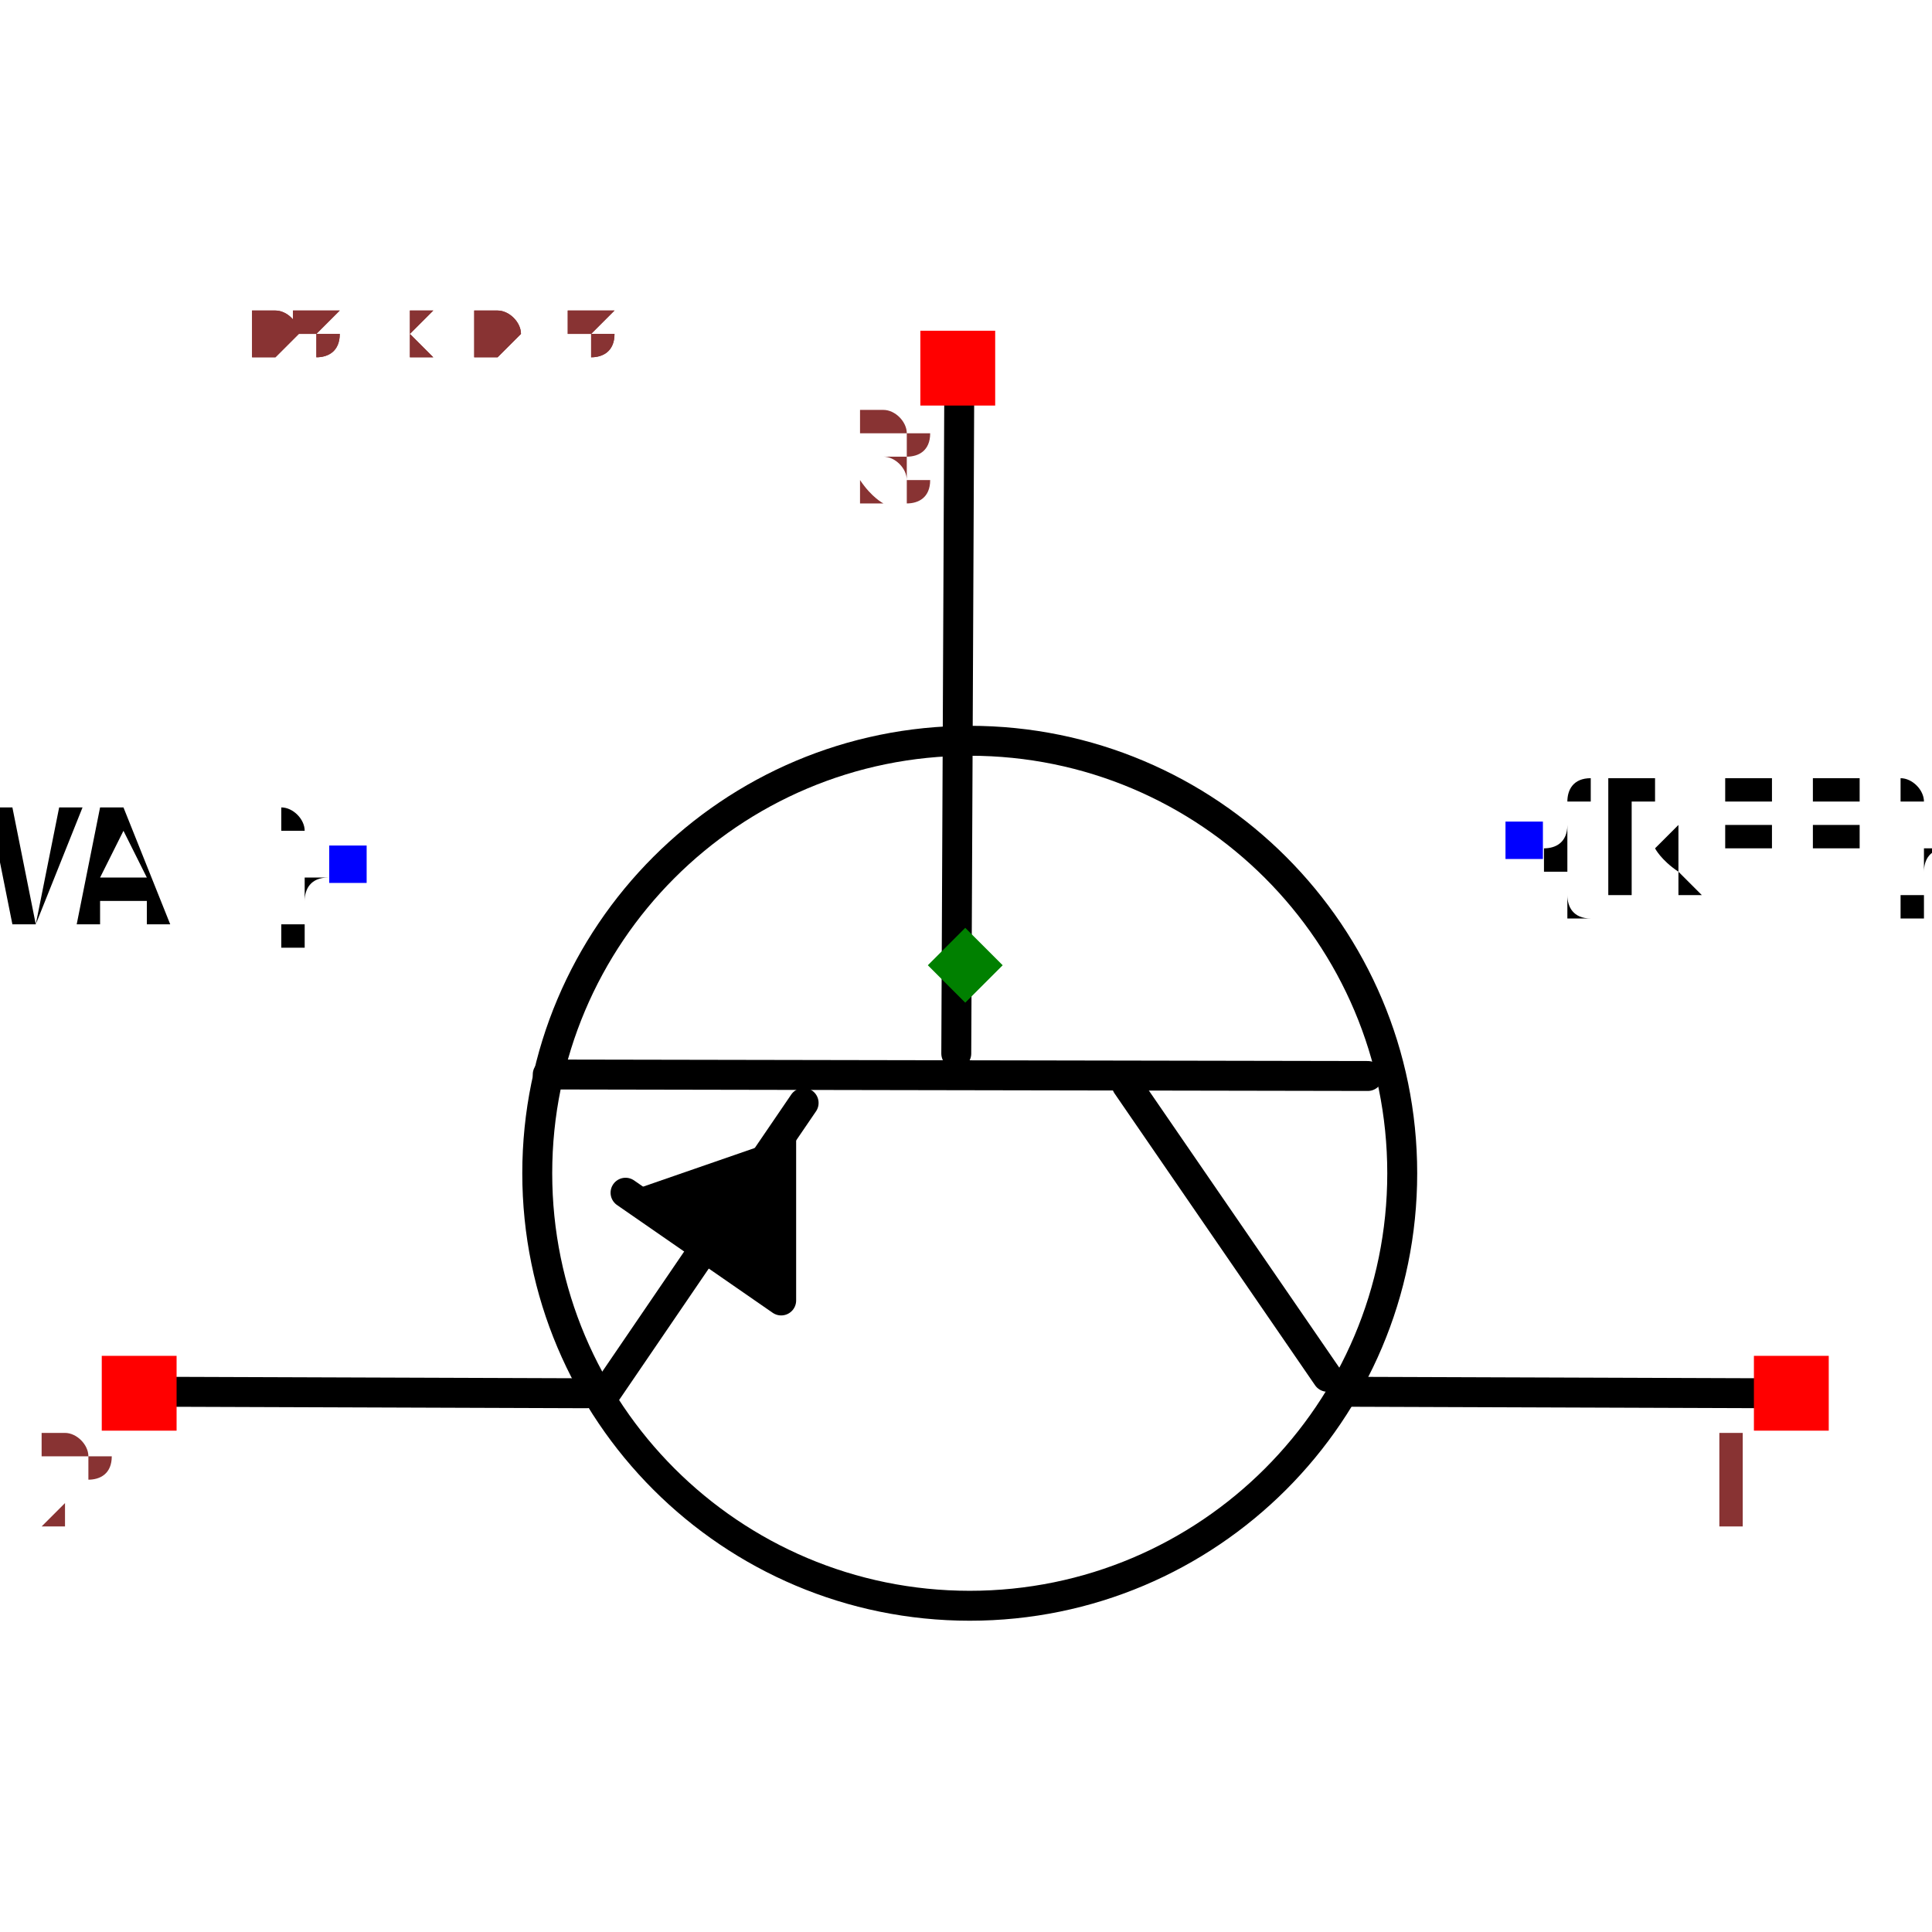
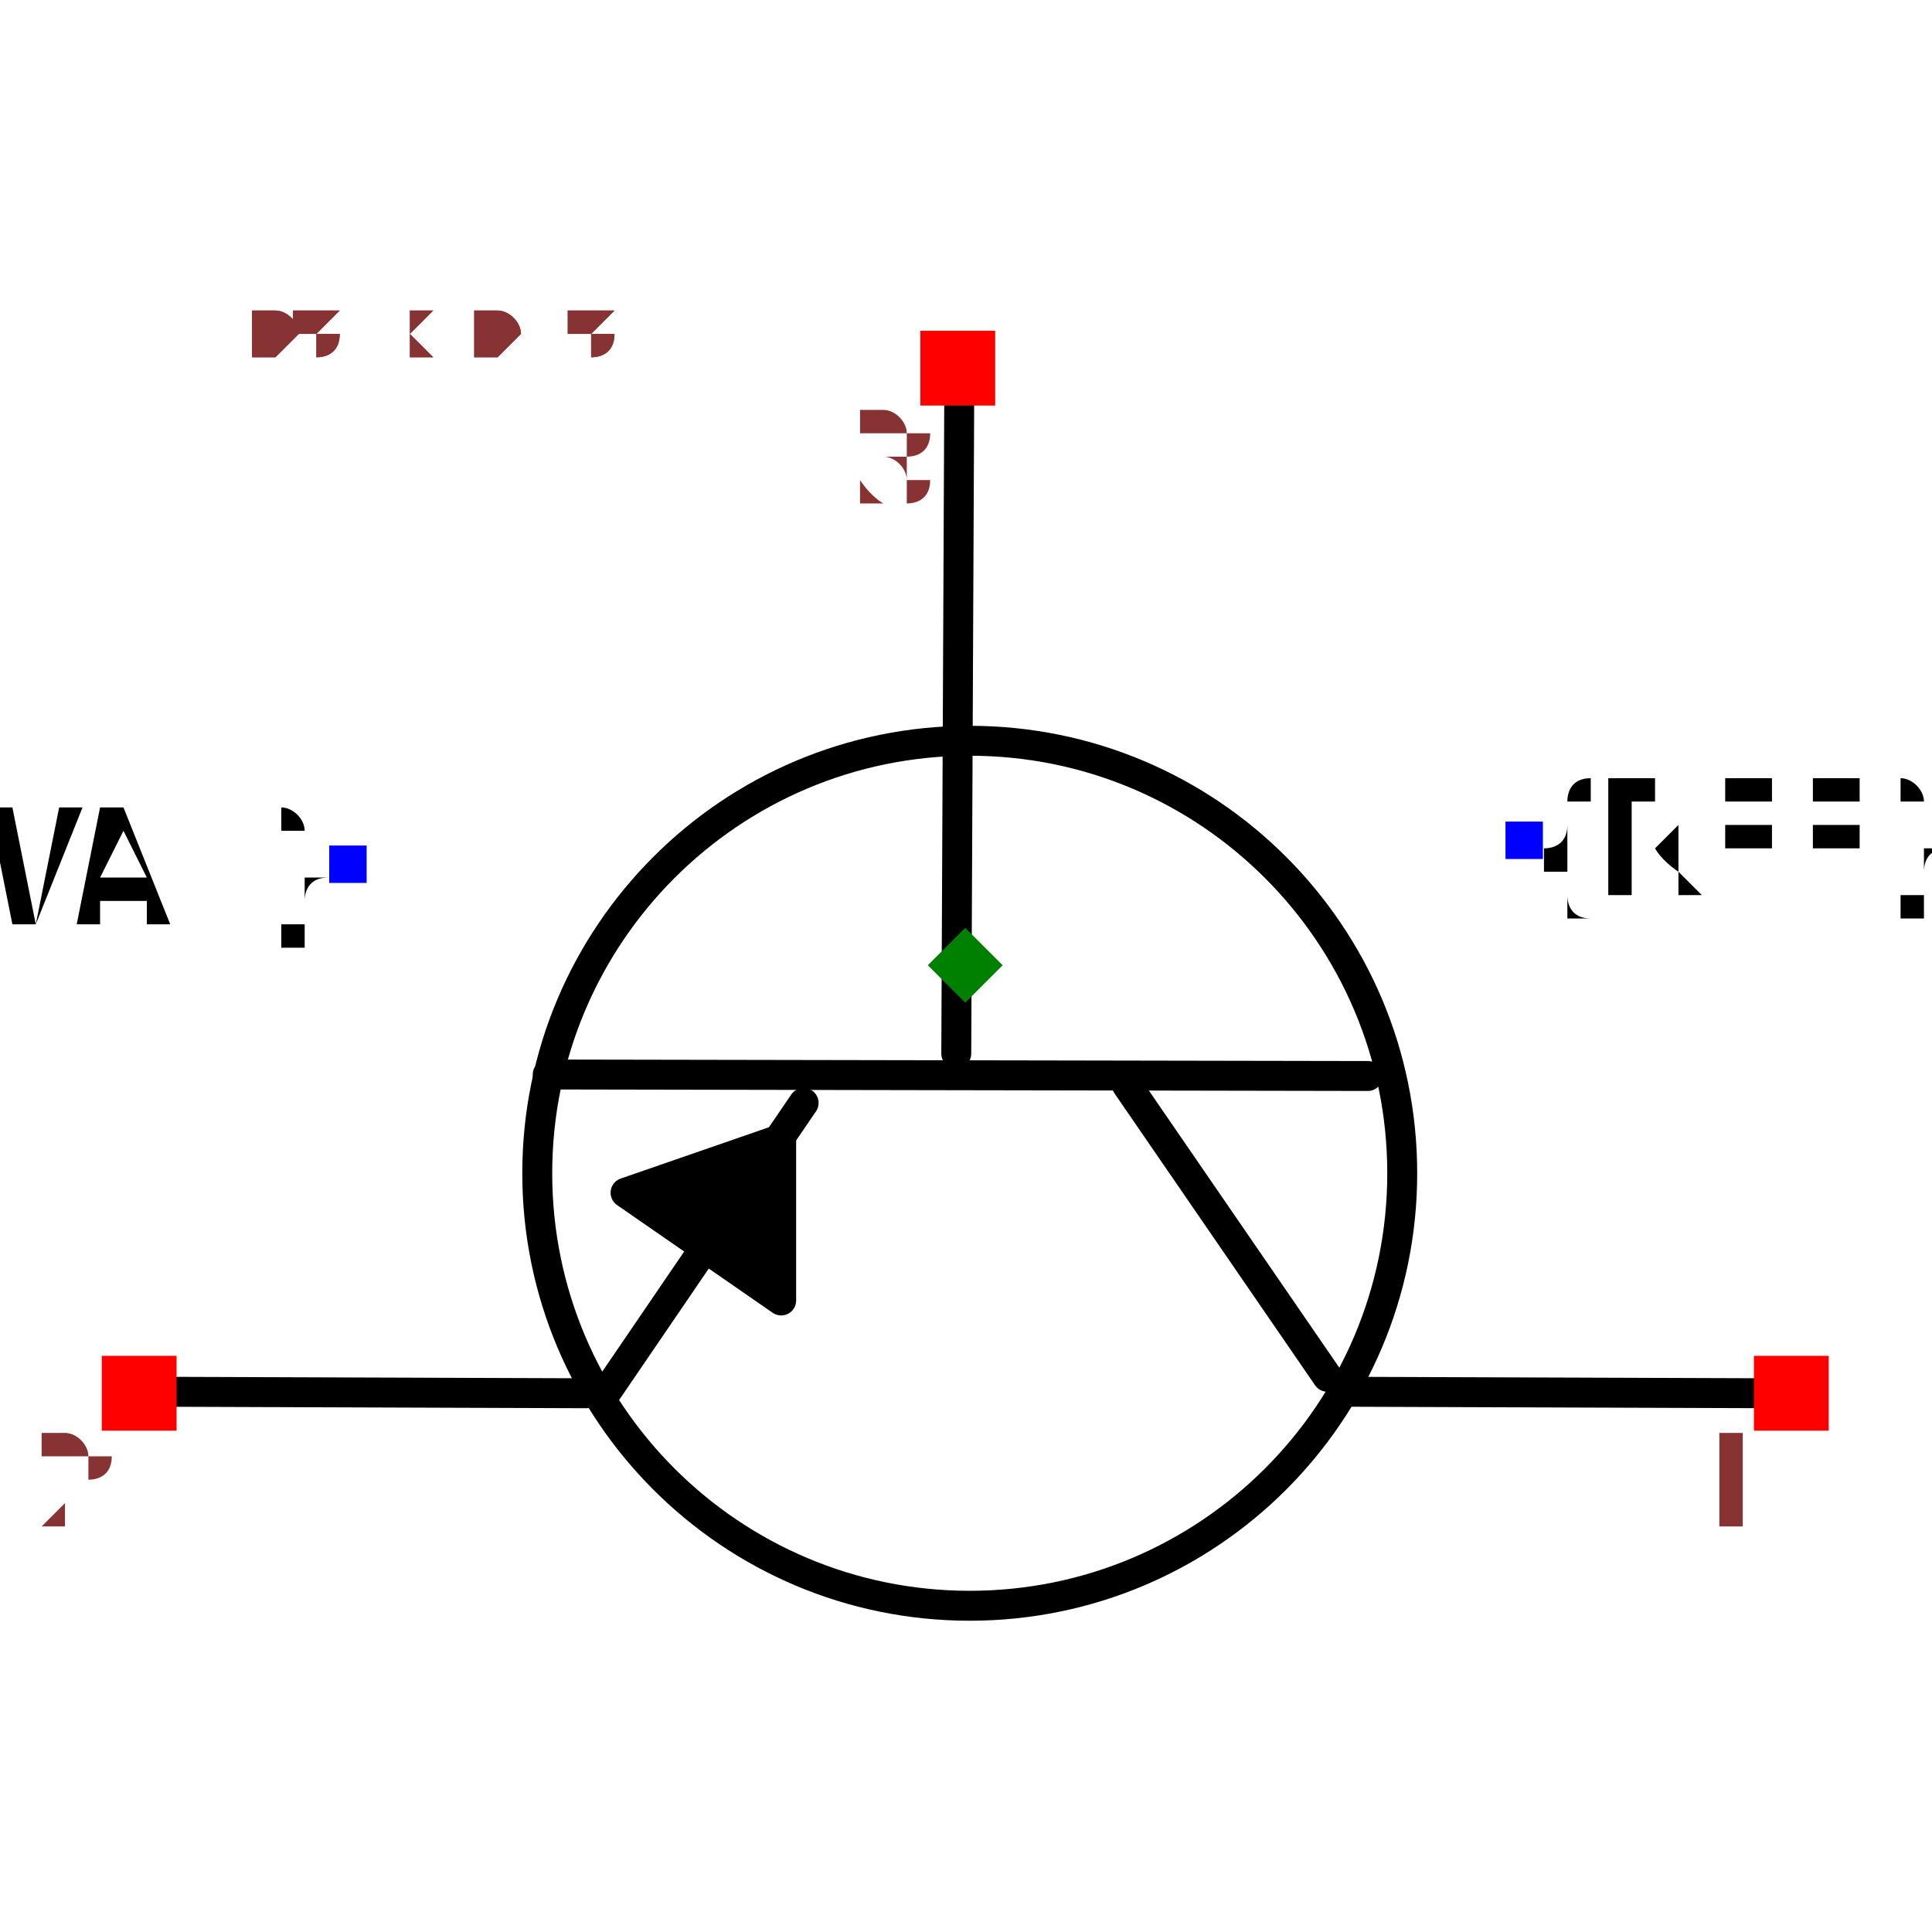
<svg xmlns="http://www.w3.org/2000/svg" width="150" height="150" viewBox="-0.645 -0.487 1.291 0.975">
  <path d="M-0.004,-0.385 L-0.006,0.059" fill="none" stroke="black" stroke-width="0.02" stroke-linecap="round" stroke-linejoin="round" />
  <path d="M0.269,0.074 L-0.279,0.073" fill="none" stroke="black" stroke-width="0.02" stroke-linecap="round" stroke-linejoin="round" />
  <path d="M0.242,0.275 L0.108,0.08" fill="none" stroke="black" stroke-width="0.02" stroke-linecap="round" stroke-linejoin="round" />
  <path d="M-0.241,0.287 L-0.108,0.092" fill="none" stroke="black" stroke-width="0.02" stroke-linecap="round" stroke-linejoin="round" />
  <path d="M0.253,0.285 L0.538,0.286" fill="none" stroke="black" stroke-width="0.02" stroke-linecap="round" stroke-linejoin="round" />
  <path d="M-0.538,0.285 L-0.253,0.286" fill="none" stroke="black" stroke-width="0.02" stroke-linecap="round" stroke-linejoin="round" />
-   <path d="M-0.227,0.152 L-0.123,0.224 L-0.123,0.116" fill="black" stroke="black" stroke-width="0.02" stroke-linecap="round" stroke-linejoin="round" />
+   <path d="M-0.227,0.152 L-0.123,0.224 L-0.123,0.116 L-0.227,0.152" fill="black" stroke="black" stroke-width="0.02" stroke-linecap="round" stroke-linejoin="round" />
  <text x="0.373" y="-0.084" dx="0" dy="0.038" text-anchor="start" style="font: 0.1px monospace; fill: black">{REF}</text>
  <rect x="0.361" y="-0.096" width="0.025" height="0.025" fill="blue" />
  <text x="-0.413" y="-0.068" dx="0" dy="0.038" text-anchor="end" style="font: 0.1px monospace; fill: black">{VAL}</text>
  <rect x="-0.425" y="-0.08" width="0.025" height="0.025" fill="blue" />
  <circle cx="0.003" cy="0.139" r="0.289" fill="none" stroke="black" stroke-width="0.02" />
  <rect x="0.527" y="0.261" width="0.05" height="0.05" fill="red" />
  <text x="0.512" y="0.376" text-anchor="middle" style="font: 0.08px monospace; fill: #833;">1</text>
  <rect x="-0.577" y="0.261" width="0.05" height="0.05" fill="red" />
  <text x="-0.592" y="0.376" text-anchor="middle" style="font: 0.08px monospace; fill: #833;">2</text>
  <rect x="-0.03" y="-0.424" width="0.05" height="0.05" fill="red" />
  <text x="-0.045" y="-0.309" text-anchor="middle" style="font: 0.08px monospace; fill: #833;">3</text>
  <path d="M 1.3877787807814457e-16 -0.025 L 0.025 -1.1102230246251565e-16 L 1.3877787807814457e-16 0.025 L -0.025 -1.1102230246251565e-16 Z" fill="green" />
  <text x="-0.538" y="-0.406" style="font: 0.05px monospace; fill: #833;">1.08 x 0.81</text>
  <text x="-0.538" y="-0.406" style="font: 0.05px monospace; fill: #833;">1.08 x 0.81</text>
</svg>
